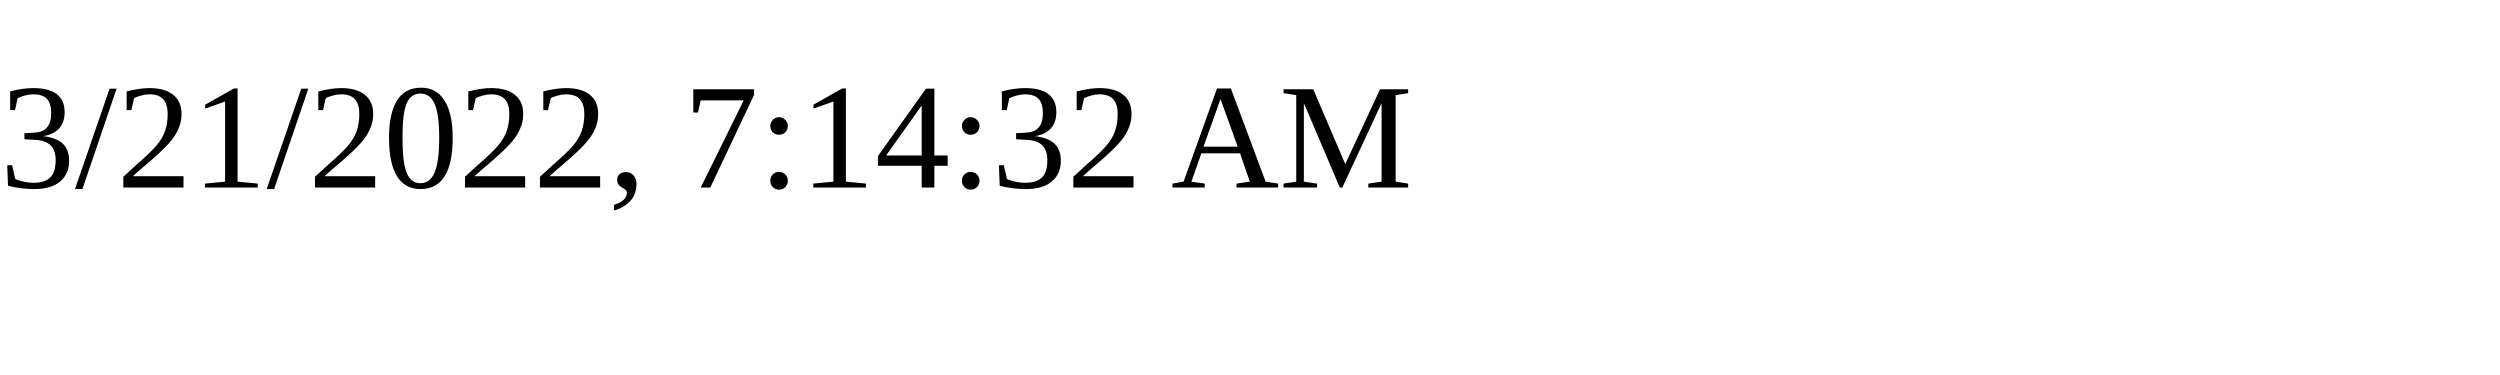
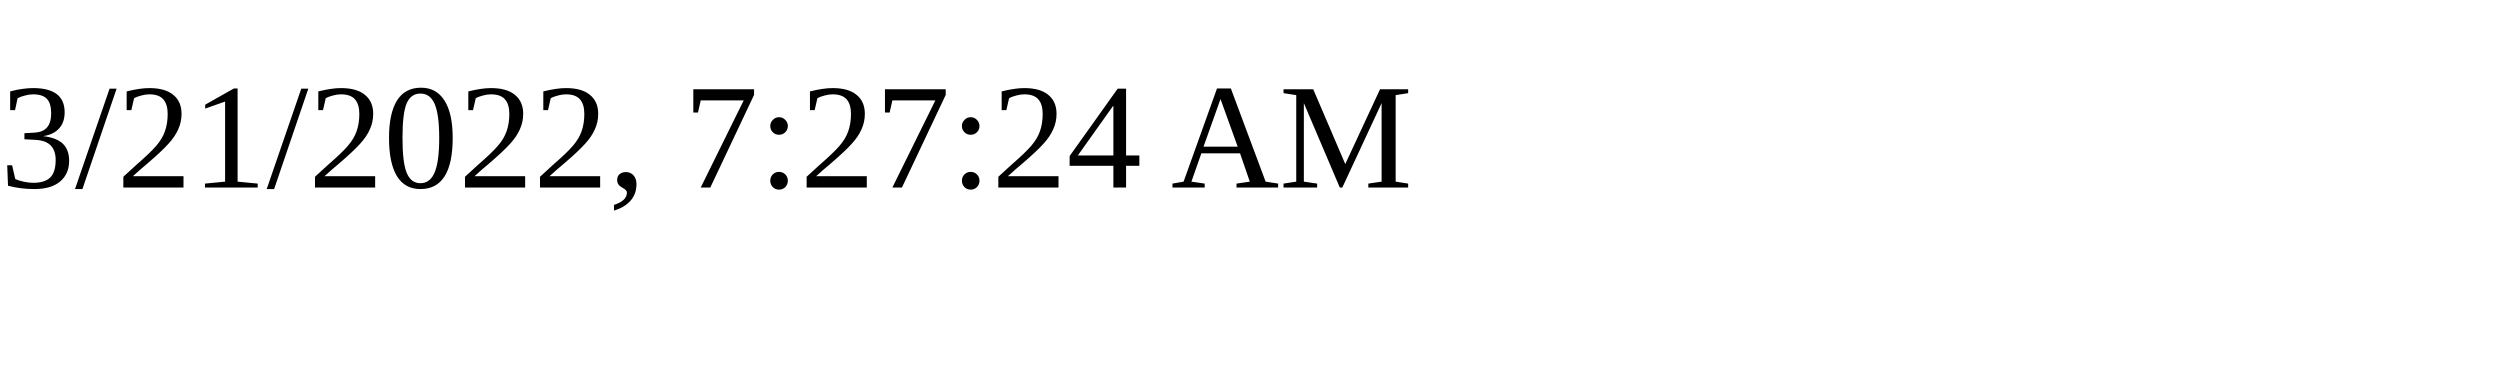
<svg xmlns="http://www.w3.org/2000/svg" height="30" width="200">
-   <text x="0" y="15">3/21/2022, 7:14:32 AM</text>
+   <text x="0" y="15">3/21/2022, 7:27:24 AM</text>
</svg>
